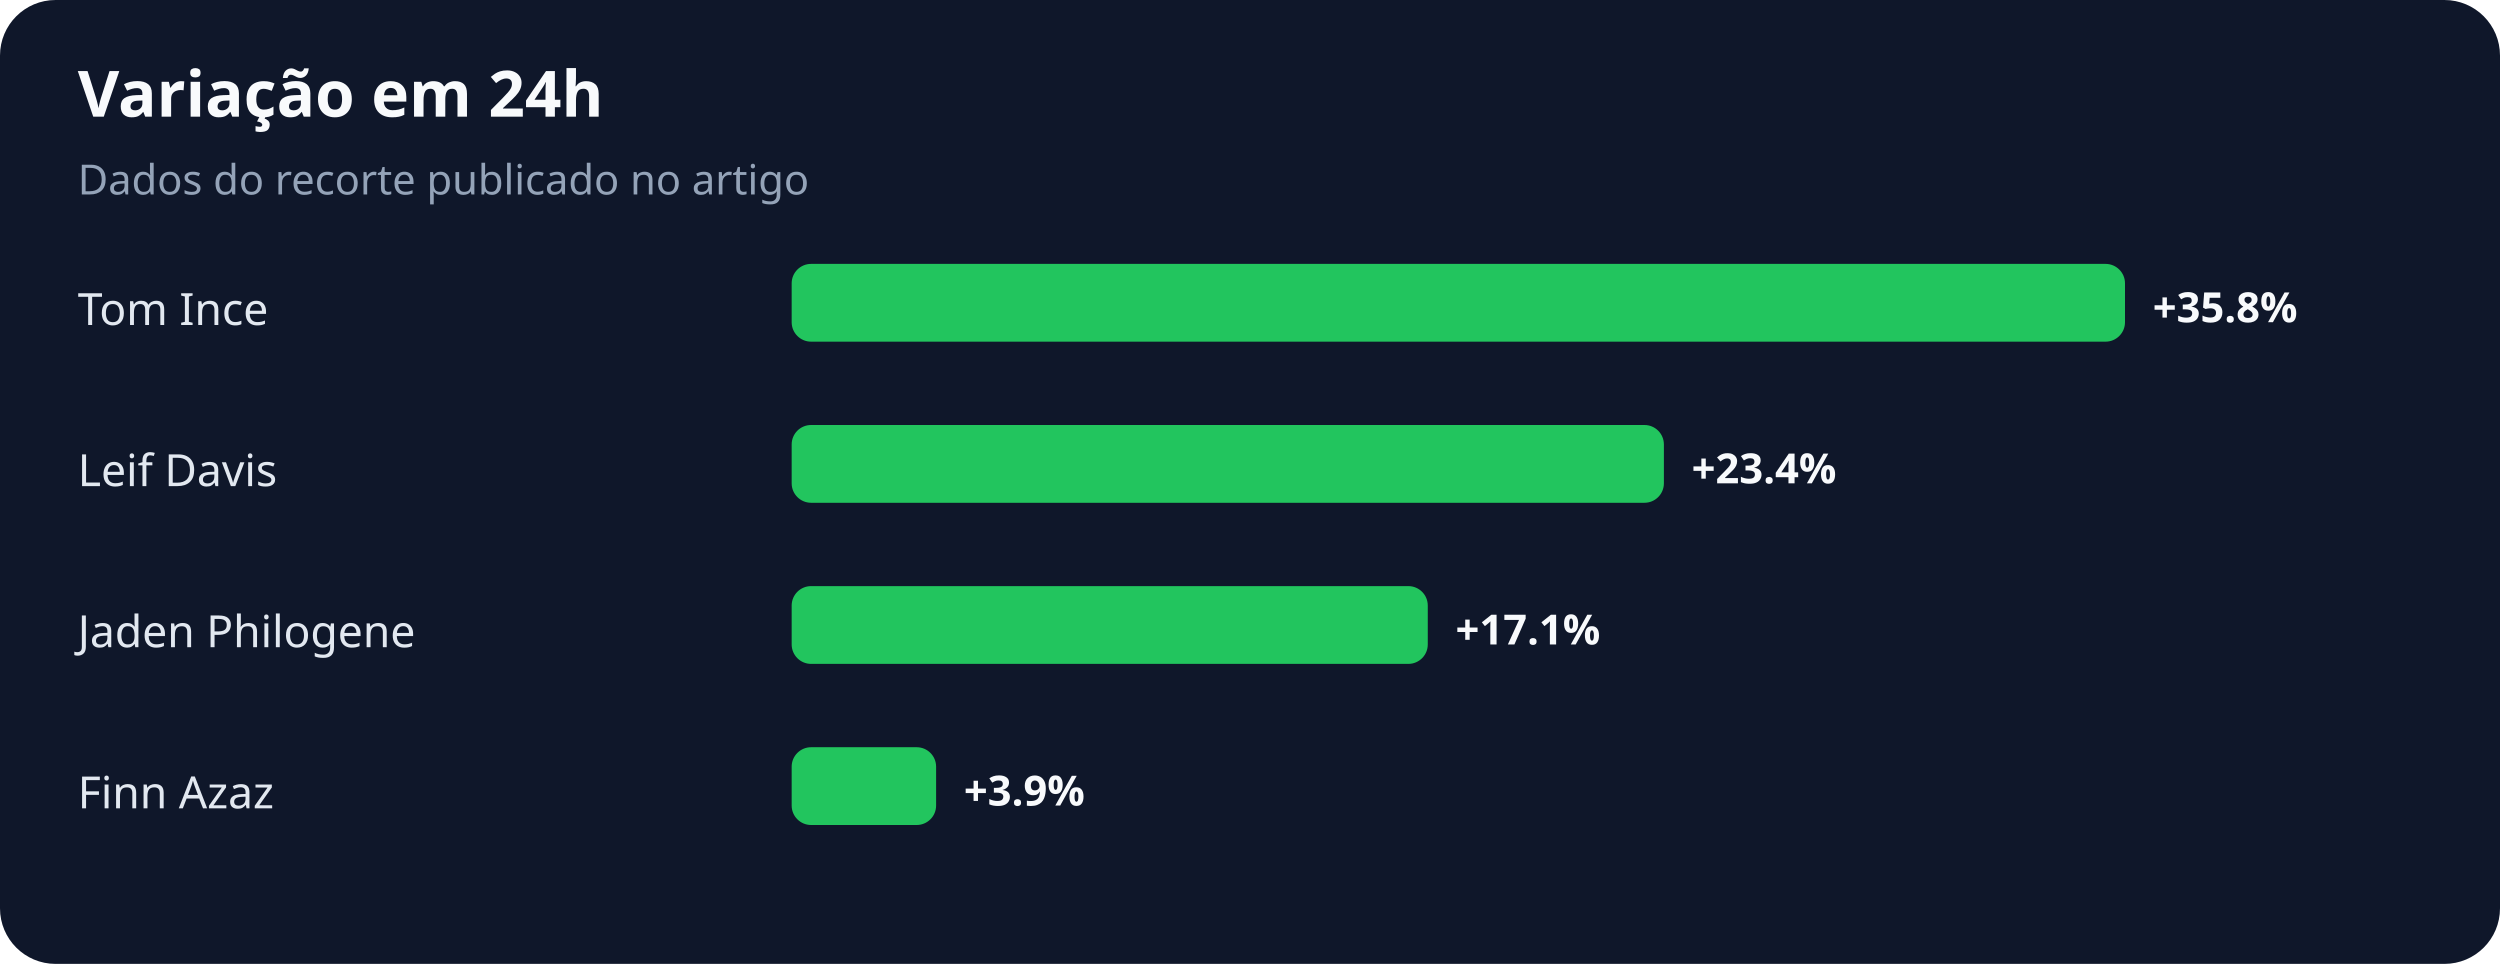
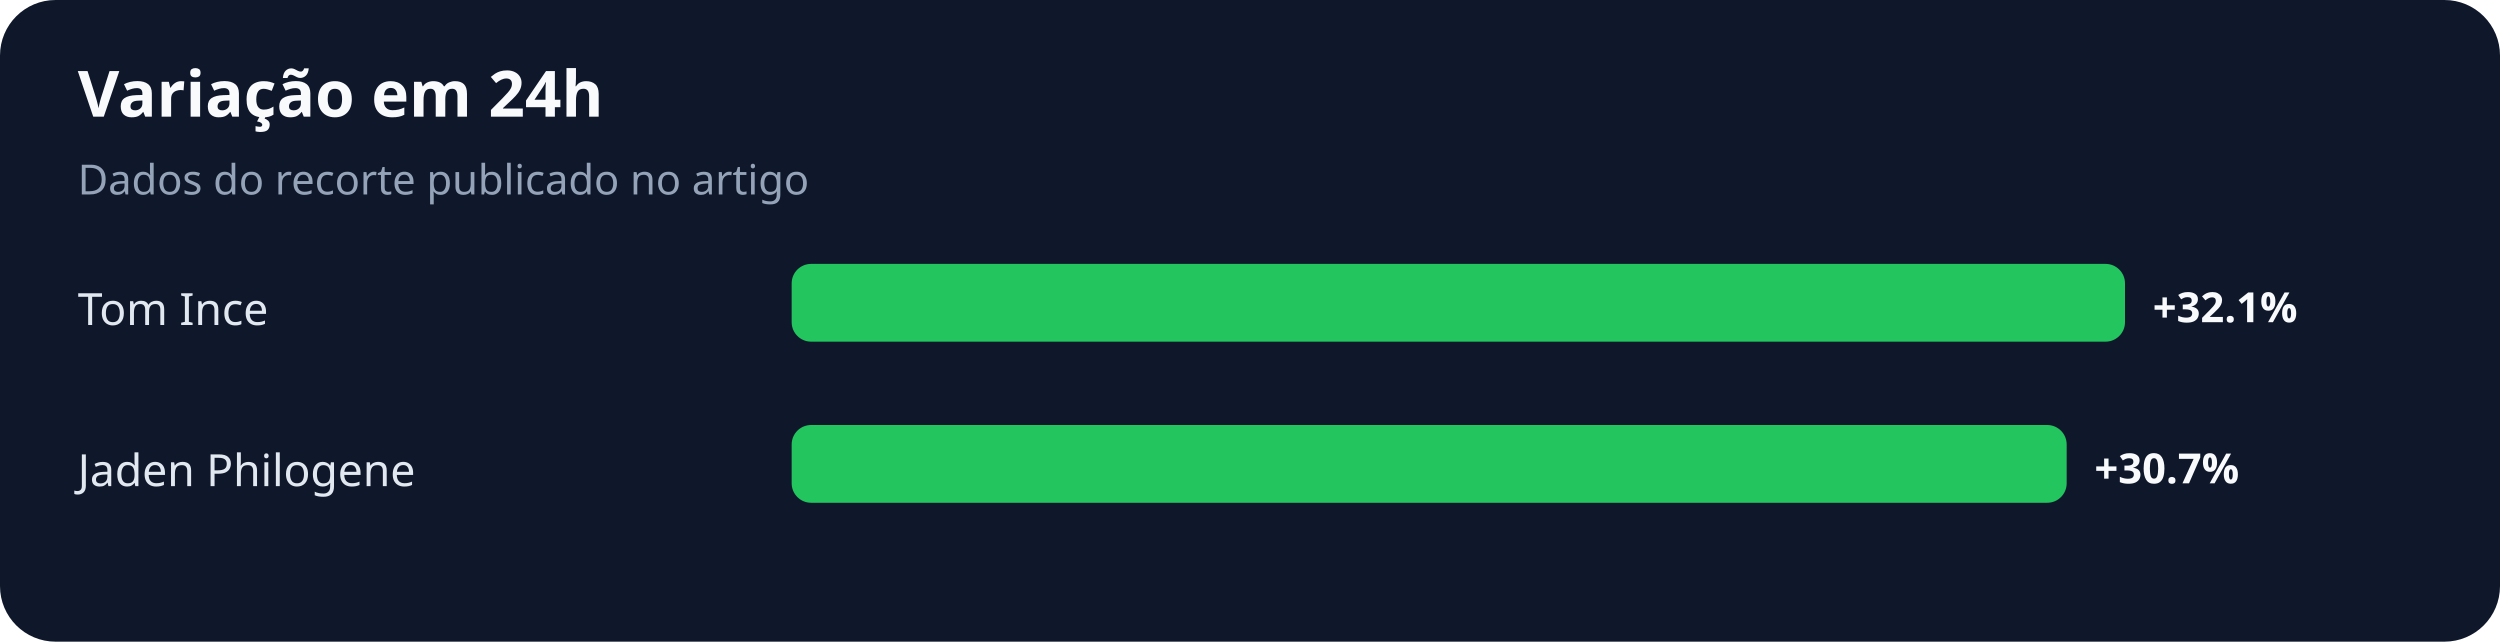
- <svg xmlns="http://www.w3.org/2000/svg" width="900" height="347" viewBox="0 0 900 347" role="img" aria-labelledby="title desc">
+ <svg xmlns="http://www.w3.org/2000/svg" width="900" height="231" viewBox="0 0 900 231" role="img" aria-labelledby="title desc">
  <rect width="100%" height="100%" rx="20" fill="#0f172a" />
  <text x="28" y="42" fill="#f8fafc" font-family="system-ui,sans-serif" font-size="23" font-weight="700">Variação em 24h</text>
  <text x="28" y="70" fill="#94a3b8" font-family="system-ui,sans-serif" font-size="15">Dados do recorte publicado no artigo</text>
  <text x="28" y="117" fill="#e2e8f0" font-family="system-ui,sans-serif" font-size="16">Tom Ince</text>
  <rect x="285" y="95" width="480" height="28" rx="7" fill="#22c55e" />
-   <text x="775" y="116" fill="#f8fafc" font-family="system-ui,sans-serif" font-size="15" font-weight="700">+35.8%</text>
-   <text x="28" y="175" fill="#e2e8f0" font-family="system-ui,sans-serif" font-size="16">Leif Davis</text>
-   <rect x="285" y="153" width="314" height="28" rx="7" fill="#22c55e" />
-   <text x="609" y="174" fill="#f8fafc" font-family="system-ui,sans-serif" font-size="15" font-weight="700">+23.4%</text>
-   <text x="28" y="233" fill="#e2e8f0" font-family="system-ui,sans-serif" font-size="16">Jaden Philogene</text>
-   <rect x="285" y="211" width="229" height="28" rx="7" fill="#22c55e" />
-   <text x="524" y="232" fill="#f8fafc" font-family="system-ui,sans-serif" font-size="15" font-weight="700">+17.1%</text>
-   <text x="28" y="291" fill="#e2e8f0" font-family="system-ui,sans-serif" font-size="16">Finn Azaz</text>
-   <rect x="285" y="269" width="52" height="28" rx="7" fill="#22c55e" />
-   <text x="347" y="290" fill="#f8fafc" font-family="system-ui,sans-serif" font-size="15" font-weight="700">+3.9%</text>
+   <text x="775" y="116" fill="#f8fafc" font-family="system-ui,sans-serif" font-size="15" font-weight="700">+32.1%</text>
+   <text x="28" y="175" fill="#e2e8f0" font-family="system-ui,sans-serif" font-size="16">Jaden Philogene</text>
+   <rect x="285" y="153" width="459" height="28" rx="7" fill="#22c55e" />
+   <text x="754" y="174" fill="#f8fafc" font-family="system-ui,sans-serif" font-size="15" font-weight="700">+30.7%</text>
</svg>
